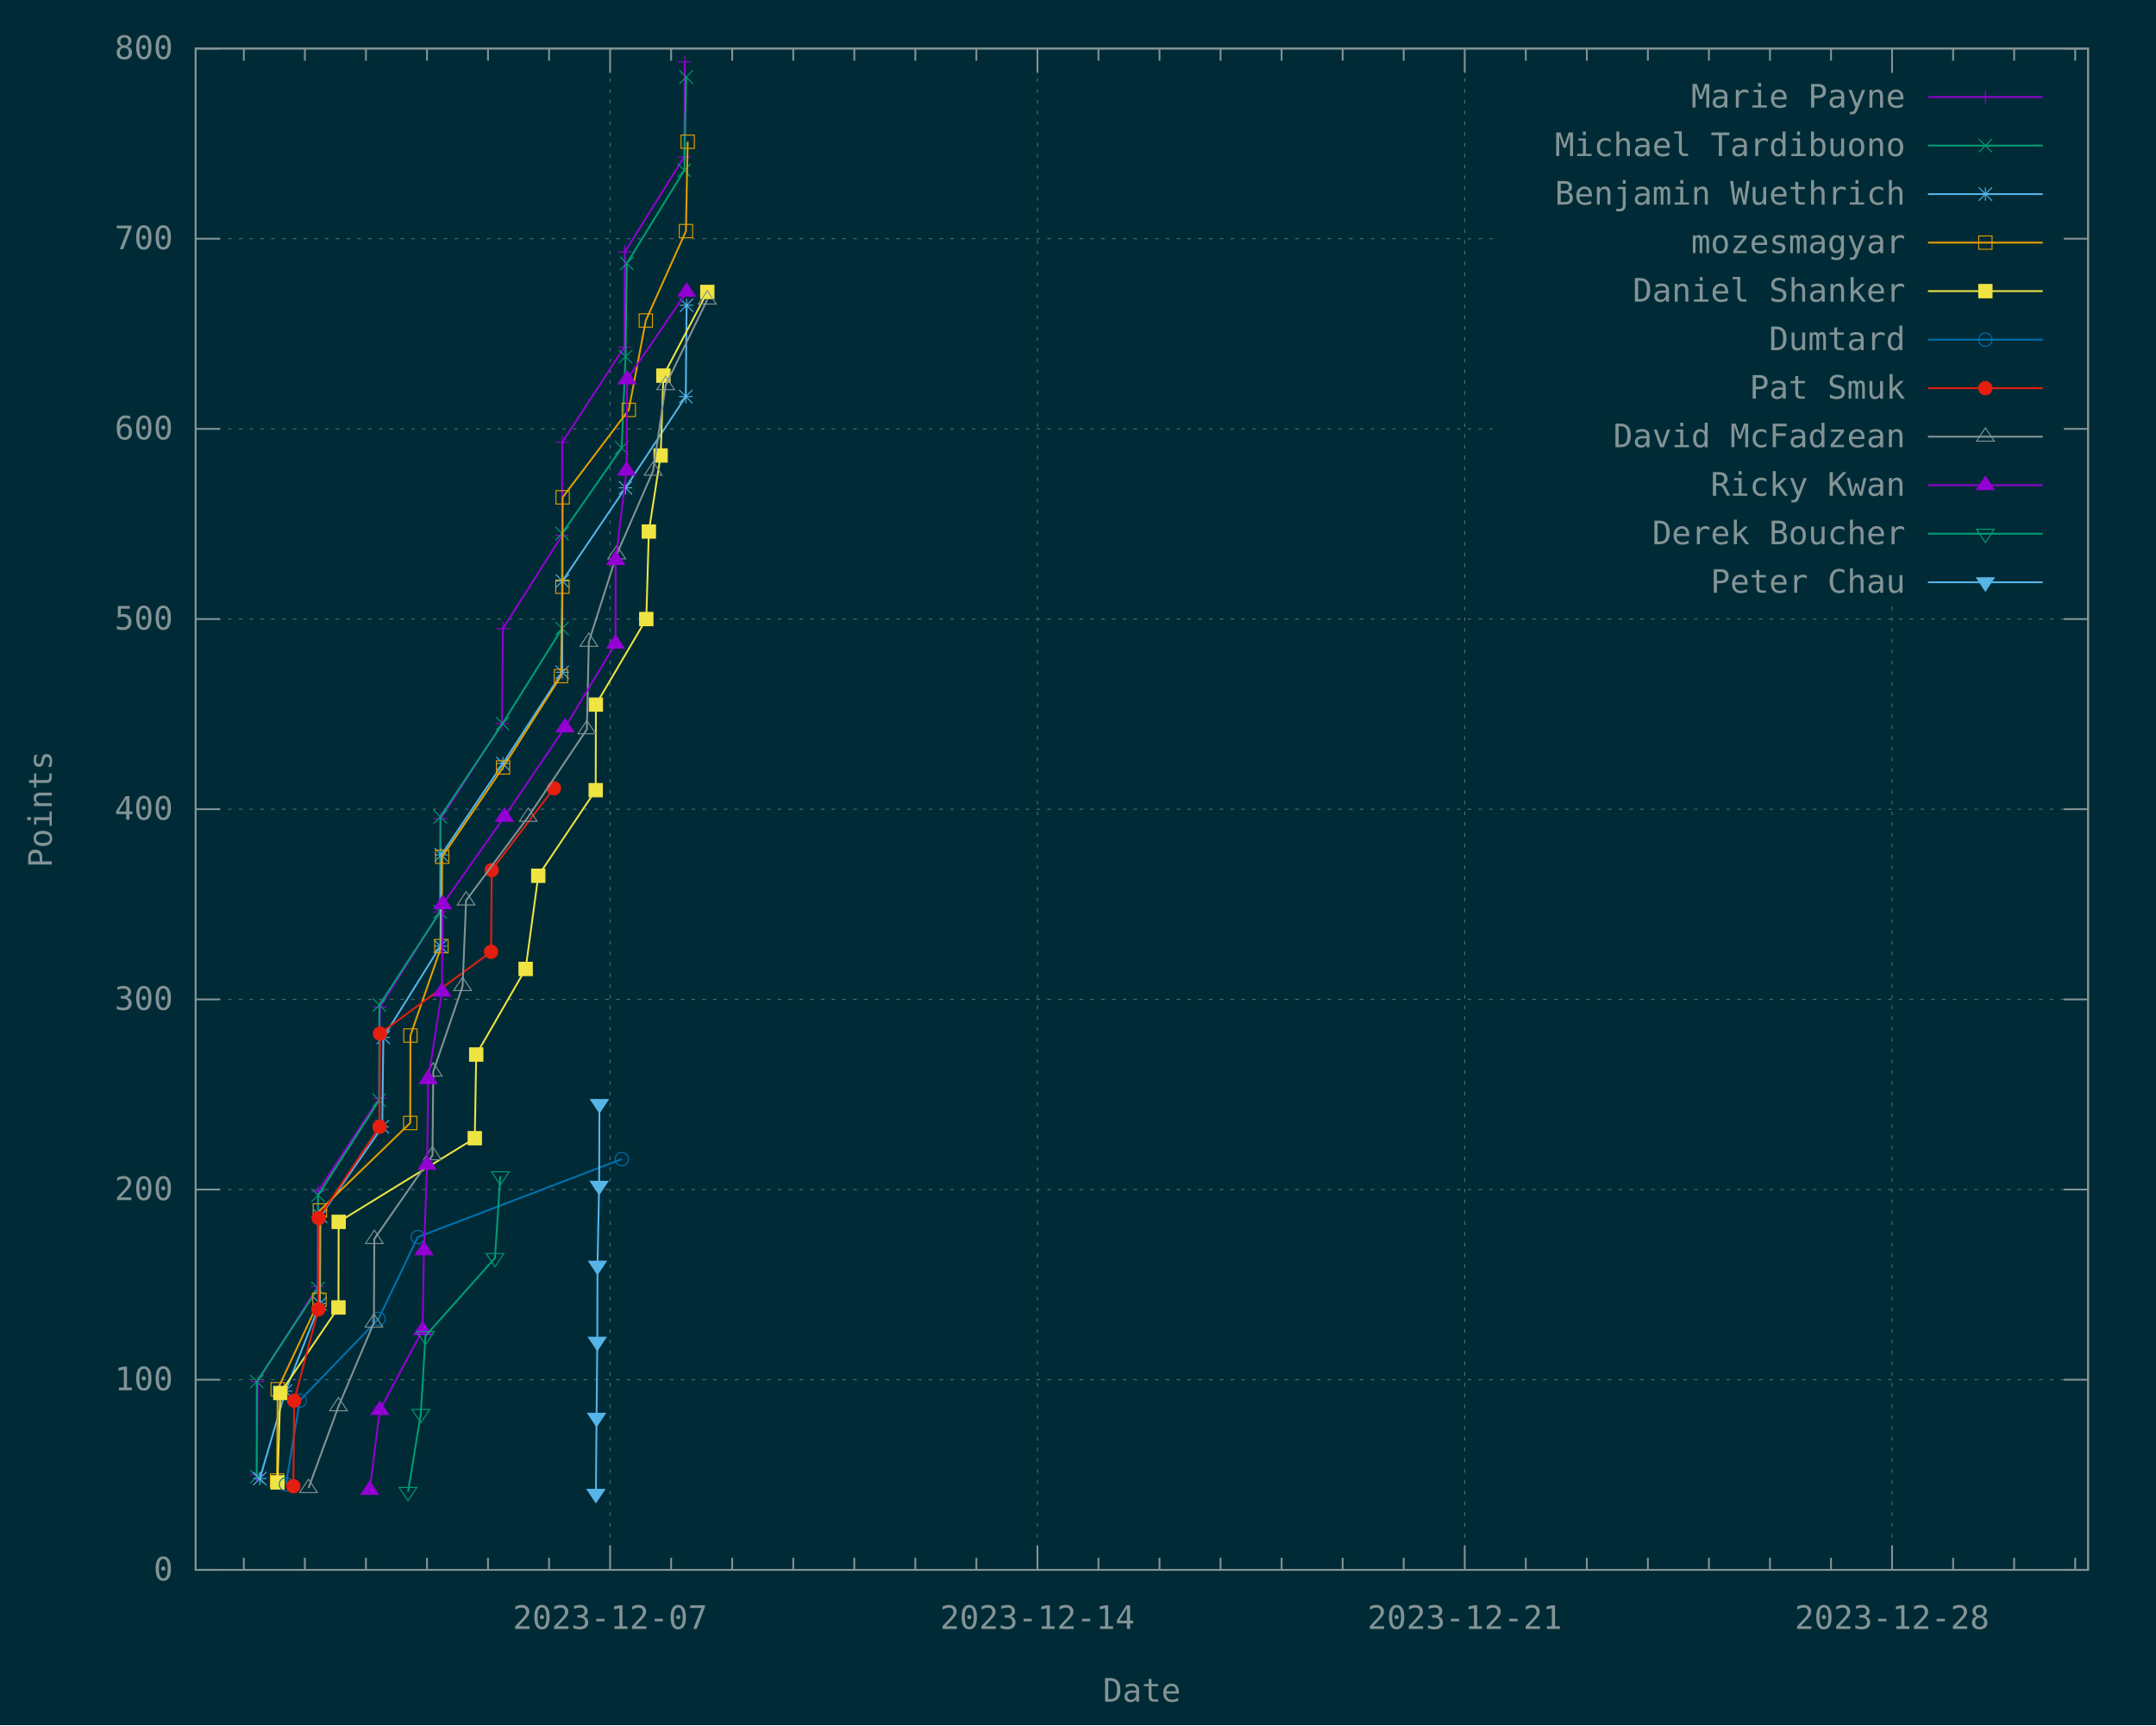
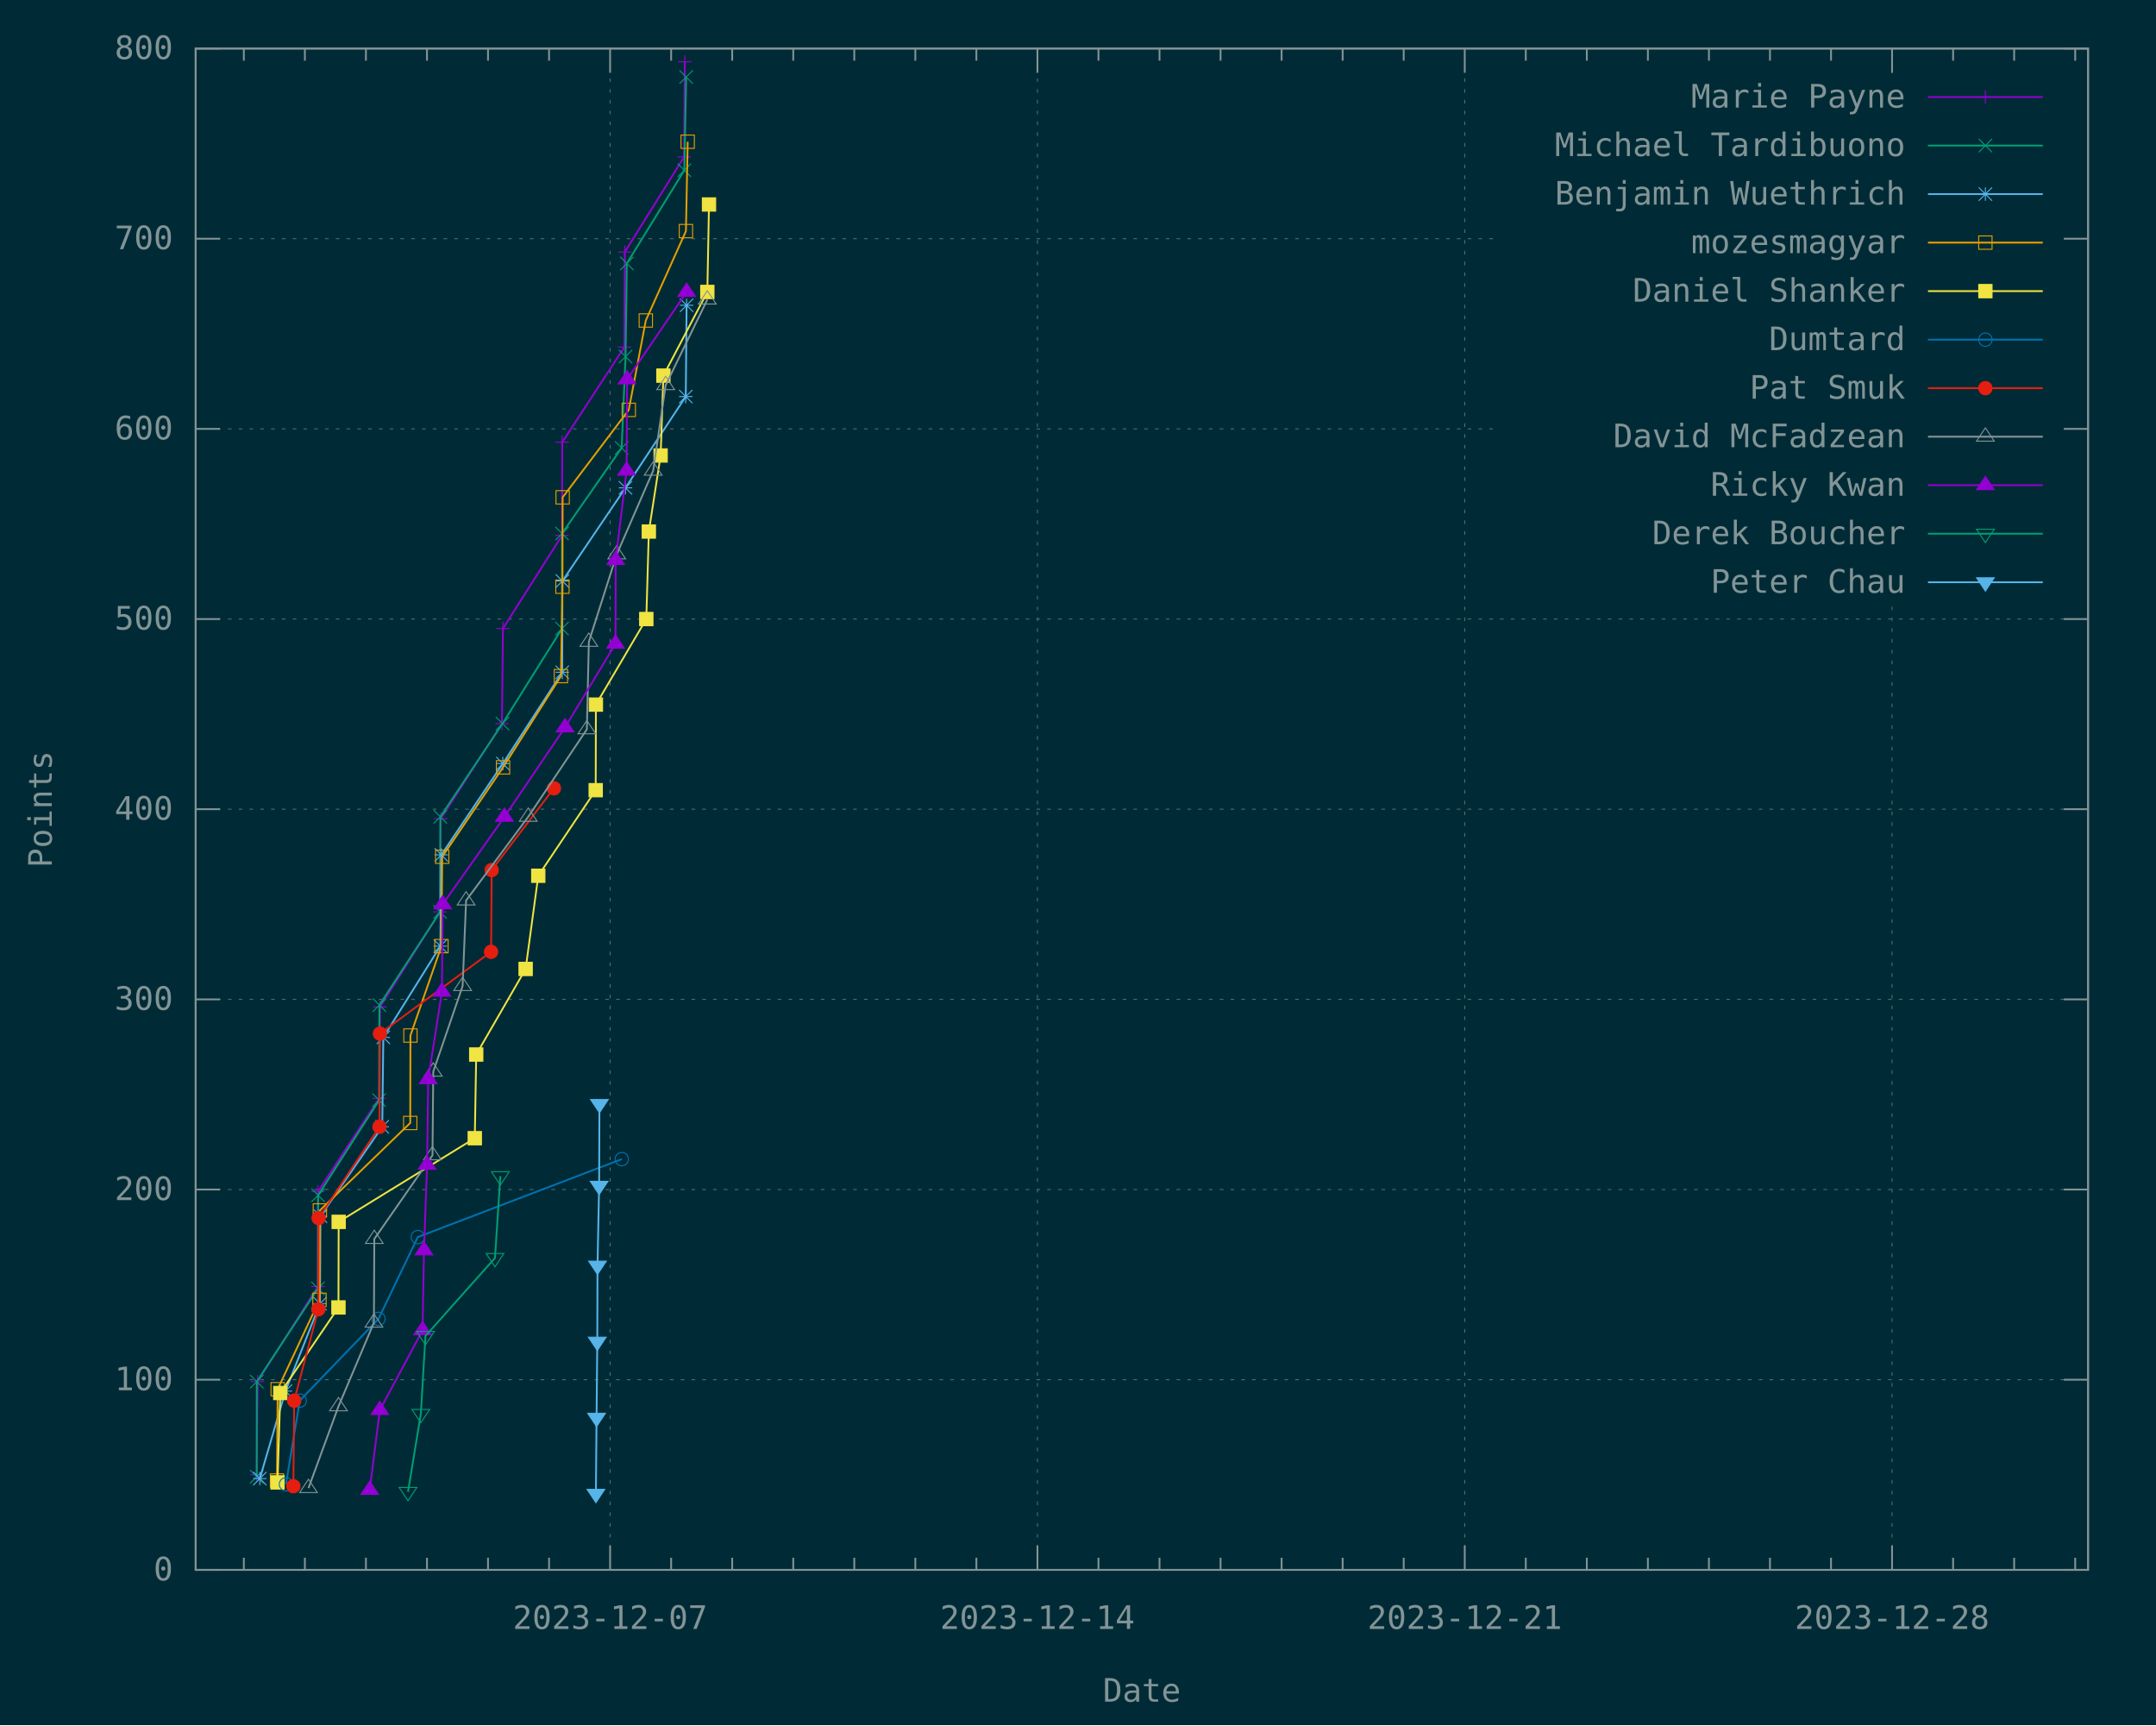
<svg xmlns="http://www.w3.org/2000/svg" xmlns:xlink="http://www.w3.org/1999/xlink" width="1200" height="960" viewBox="0 0 1200 960">
  <g id="gnuplot_canvas">
    <rect x="0" y="0" width="1200" height="960" fill="#002b36" />
    <defs>
      <circle id="gpDot" r="0.5" stroke-width="0.5" stroke="currentColor" />
      <path id="gpPt0" stroke-width="0.148" stroke="currentColor" d="M-1,0 h2 M0,-1 v2" />
      <path id="gpPt1" stroke-width="0.148" stroke="currentColor" d="M-1,-1 L1,1 M1,-1 L-1,1" />
      <path id="gpPt2" stroke-width="0.148" stroke="currentColor" d="M-1,0 L1,0 M0,-1 L0,1 M-1,-1 L1,1 M-1,1 L1,-1" />
      <rect id="gpPt3" stroke-width="0.148" stroke="currentColor" x="-1" y="-1" width="2" height="2" />
      <rect id="gpPt4" stroke-width="0.148" stroke="currentColor" fill="currentColor" x="-1" y="-1" width="2" height="2" />
      <circle id="gpPt5" stroke-width="0.148" stroke="currentColor" cx="0" cy="0" r="1" />
      <use xlink:href="#gpPt5" id="gpPt6" fill="currentColor" stroke="none" />
      <path id="gpPt7" stroke-width="0.148" stroke="currentColor" d="M0,-1.33 L-1.33,0.67 L1.33,0.67 z" />
      <use xlink:href="#gpPt7" id="gpPt8" fill="currentColor" stroke="none" />
      <use xlink:href="#gpPt7" id="gpPt9" stroke="currentColor" transform="rotate(180)" />
      <use xlink:href="#gpPt9" id="gpPt10" fill="currentColor" stroke="none" />
      <use xlink:href="#gpPt3" id="gpPt11" stroke="currentColor" transform="rotate(45)" />
      <use xlink:href="#gpPt11" id="gpPt12" fill="currentColor" stroke="none" />
      <path id="gpPt13" stroke-width="0.148" stroke="currentColor" d="M0,1.330 L1.265,0.411 L0.782,-1.067 L-0.782,-1.076 L-1.265,0.411 z" />
      <use xlink:href="#gpPt13" id="gpPt14" fill="currentColor" stroke="none" />
      <filter id="textbox" filterUnits="objectBoundingBox" x="0" y="0" height="1" width="1">
        <feFlood flood-color="#002B36" flood-opacity="1" result="bgnd" />
        <feComposite in="SourceGraphic" in2="bgnd" operator="atop" />
      </filter>
      <filter id="greybox" filterUnits="objectBoundingBox" x="0" y="0" height="1" width="1">
        <feFlood flood-color="lightgrey" flood-opacity="1" result="grey" />
        <feComposite in="SourceGraphic" in2="grey" operator="atop" />
      </filter>
    </defs>
    <g fill="none" color="#002B36" stroke="currentColor" stroke-width="1.00" stroke-linecap="butt" stroke-linejoin="miter">
</g>
    <g fill="none" color="black" stroke="currentColor" stroke-width="1.00" stroke-linecap="butt" stroke-linejoin="miter">
</g>
    <g fill="none" color="black" stroke="rgb(131, 148, 150)" stroke-width="0.50" stroke-linecap="butt" stroke-linejoin="miter">
</g>
    <g fill="none" color="gray" stroke="currentColor" stroke-width="0.50" stroke-linecap="butt" stroke-linejoin="miter">
      <path stroke="rgb( 88, 110, 117)" stroke-dasharray="2,4" class="gridline" d="M108.90,873.60 L1162.19,873.60  " />
    </g>
    <g fill="none" color="gray" stroke="rgb( 88, 110, 117)" stroke-width="1.00" stroke-linecap="butt" stroke-linejoin="miter">
</g>
    <g fill="none" color="black" stroke="currentColor" stroke-width="1.00" stroke-linecap="butt" stroke-linejoin="miter">
      <path stroke="rgb(131, 148, 150)" d="M108.90,873.60 L122.40,873.60 M1162.19,873.60 L1148.69,873.60  " />
      <g transform="translate(96.30,879.45)" stroke="none" fill="rgb(131,148,150)" font-family="Inconsolata" font-size="18.00" text-anchor="end">
        <text>
          <tspan font-family="Inconsolata"> 0</tspan>
        </text>
      </g>
    </g>
    <g fill="none" color="black" stroke="currentColor" stroke-width="1.00" stroke-linecap="butt" stroke-linejoin="miter">
</g>
    <g fill="none" color="black" stroke="rgb(131, 148, 150)" stroke-width="0.50" stroke-linecap="butt" stroke-linejoin="miter">
</g>
    <g fill="none" color="gray" stroke="currentColor" stroke-width="0.50" stroke-linecap="butt" stroke-linejoin="miter">
      <path stroke="rgb( 88, 110, 117)" stroke-dasharray="2,4" class="gridline" d="M108.90,767.78 L1162.19,767.78  " />
    </g>
    <g fill="none" color="gray" stroke="rgb( 88, 110, 117)" stroke-width="1.00" stroke-linecap="butt" stroke-linejoin="miter">
</g>
    <g fill="none" color="black" stroke="currentColor" stroke-width="1.00" stroke-linecap="butt" stroke-linejoin="miter">
      <path stroke="rgb(131, 148, 150)" d="M108.90,767.78 L122.40,767.78 M1162.19,767.78 L1148.69,767.78  " />
      <g transform="translate(96.30,773.63)" stroke="none" fill="rgb(131,148,150)" font-family="Inconsolata" font-size="18.00" text-anchor="end">
        <text>
          <tspan font-family="Inconsolata"> 100</tspan>
        </text>
      </g>
    </g>
    <g fill="none" color="black" stroke="currentColor" stroke-width="1.00" stroke-linecap="butt" stroke-linejoin="miter">
</g>
    <g fill="none" color="black" stroke="rgb(131, 148, 150)" stroke-width="0.50" stroke-linecap="butt" stroke-linejoin="miter">
</g>
    <g fill="none" color="gray" stroke="currentColor" stroke-width="0.50" stroke-linecap="butt" stroke-linejoin="miter">
      <path stroke="rgb( 88, 110, 117)" stroke-dasharray="2,4" class="gridline" d="M108.90,661.95 L1162.19,661.95  " />
    </g>
    <g fill="none" color="gray" stroke="rgb( 88, 110, 117)" stroke-width="1.00" stroke-linecap="butt" stroke-linejoin="miter">
</g>
    <g fill="none" color="black" stroke="currentColor" stroke-width="1.00" stroke-linecap="butt" stroke-linejoin="miter">
      <path stroke="rgb(131, 148, 150)" d="M108.90,661.95 L122.40,661.95 M1162.19,661.95 L1148.69,661.95  " />
      <g transform="translate(96.30,667.80)" stroke="none" fill="rgb(131,148,150)" font-family="Inconsolata" font-size="18.00" text-anchor="end">
        <text>
          <tspan font-family="Inconsolata"> 200</tspan>
        </text>
      </g>
    </g>
    <g fill="none" color="black" stroke="currentColor" stroke-width="1.00" stroke-linecap="butt" stroke-linejoin="miter">
</g>
    <g fill="none" color="black" stroke="rgb(131, 148, 150)" stroke-width="0.50" stroke-linecap="butt" stroke-linejoin="miter">
</g>
    <g fill="none" color="gray" stroke="currentColor" stroke-width="0.50" stroke-linecap="butt" stroke-linejoin="miter">
      <path stroke="rgb( 88, 110, 117)" stroke-dasharray="2,4" class="gridline" d="M108.90,556.13 L1162.19,556.13  " />
    </g>
    <g fill="none" color="gray" stroke="rgb( 88, 110, 117)" stroke-width="1.00" stroke-linecap="butt" stroke-linejoin="miter">
</g>
    <g fill="none" color="black" stroke="currentColor" stroke-width="1.00" stroke-linecap="butt" stroke-linejoin="miter">
      <path stroke="rgb(131, 148, 150)" d="M108.90,556.13 L122.40,556.13 M1162.19,556.13 L1148.69,556.13  " />
      <g transform="translate(96.30,561.98)" stroke="none" fill="rgb(131,148,150)" font-family="Inconsolata" font-size="18.00" text-anchor="end">
        <text>
          <tspan font-family="Inconsolata"> 300</tspan>
        </text>
      </g>
    </g>
    <g fill="none" color="black" stroke="currentColor" stroke-width="1.00" stroke-linecap="butt" stroke-linejoin="miter">
</g>
    <g fill="none" color="black" stroke="rgb(131, 148, 150)" stroke-width="0.50" stroke-linecap="butt" stroke-linejoin="miter">
</g>
    <g fill="none" color="gray" stroke="currentColor" stroke-width="0.50" stroke-linecap="butt" stroke-linejoin="miter">
      <path stroke="rgb( 88, 110, 117)" stroke-dasharray="2,4" class="gridline" d="M108.90,450.30 L1162.19,450.30  " />
    </g>
    <g fill="none" color="gray" stroke="rgb( 88, 110, 117)" stroke-width="1.00" stroke-linecap="butt" stroke-linejoin="miter">
</g>
    <g fill="none" color="black" stroke="currentColor" stroke-width="1.00" stroke-linecap="butt" stroke-linejoin="miter">
      <path stroke="rgb(131, 148, 150)" d="M108.90,450.30 L122.40,450.30 M1162.19,450.30 L1148.69,450.30  " />
      <g transform="translate(96.30,456.15)" stroke="none" fill="rgb(131,148,150)" font-family="Inconsolata" font-size="18.00" text-anchor="end">
        <text>
          <tspan font-family="Inconsolata"> 400</tspan>
        </text>
      </g>
    </g>
    <g fill="none" color="black" stroke="currentColor" stroke-width="1.00" stroke-linecap="butt" stroke-linejoin="miter">
</g>
    <g fill="none" color="black" stroke="rgb(131, 148, 150)" stroke-width="0.50" stroke-linecap="butt" stroke-linejoin="miter">
</g>
    <g fill="none" color="gray" stroke="currentColor" stroke-width="0.50" stroke-linecap="butt" stroke-linejoin="miter">
      <path stroke="rgb( 88, 110, 117)" stroke-dasharray="2,4" class="gridline" d="M108.90,344.48 L1162.19,344.48  " />
    </g>
    <g fill="none" color="gray" stroke="rgb( 88, 110, 117)" stroke-width="1.00" stroke-linecap="butt" stroke-linejoin="miter">
</g>
    <g fill="none" color="black" stroke="currentColor" stroke-width="1.00" stroke-linecap="butt" stroke-linejoin="miter">
      <path stroke="rgb(131, 148, 150)" d="M108.90,344.48 L122.40,344.48 M1162.19,344.48 L1148.69,344.48  " />
      <g transform="translate(96.30,350.33)" stroke="none" fill="rgb(131,148,150)" font-family="Inconsolata" font-size="18.00" text-anchor="end">
        <text>
          <tspan font-family="Inconsolata"> 500</tspan>
        </text>
      </g>
    </g>
    <g fill="none" color="black" stroke="currentColor" stroke-width="1.00" stroke-linecap="butt" stroke-linejoin="miter">
</g>
    <g fill="none" color="black" stroke="rgb(131, 148, 150)" stroke-width="0.50" stroke-linecap="butt" stroke-linejoin="miter">
</g>
    <g fill="none" color="gray" stroke="currentColor" stroke-width="0.50" stroke-linecap="butt" stroke-linejoin="miter">
      <path stroke="rgb( 88, 110, 117)" stroke-dasharray="2,4" class="gridline" d="M108.90,238.66 L833.69,238.66 M1149.59,238.66 L1162.19,238.66  " />
    </g>
    <g fill="none" color="gray" stroke="rgb( 88, 110, 117)" stroke-width="1.00" stroke-linecap="butt" stroke-linejoin="miter">
</g>
    <g fill="none" color="black" stroke="currentColor" stroke-width="1.00" stroke-linecap="butt" stroke-linejoin="miter">
      <path stroke="rgb(131, 148, 150)" d="M108.90,238.66 L122.40,238.66 M1162.19,238.66 L1148.69,238.66  " />
      <g transform="translate(96.30,244.51)" stroke="none" fill="rgb(131,148,150)" font-family="Inconsolata" font-size="18.00" text-anchor="end">
        <text>
          <tspan font-family="Inconsolata"> 600</tspan>
        </text>
      </g>
    </g>
    <g fill="none" color="black" stroke="currentColor" stroke-width="1.00" stroke-linecap="butt" stroke-linejoin="miter">
</g>
    <g fill="none" color="black" stroke="rgb(131, 148, 150)" stroke-width="0.50" stroke-linecap="butt" stroke-linejoin="miter">
</g>
    <g fill="none" color="gray" stroke="currentColor" stroke-width="0.50" stroke-linecap="butt" stroke-linejoin="miter">
      <path stroke="rgb( 88, 110, 117)" stroke-dasharray="2,4" class="gridline" d="M108.90,132.83 L833.69,132.83 M1149.59,132.83 L1162.19,132.83  " />
    </g>
    <g fill="none" color="gray" stroke="rgb( 88, 110, 117)" stroke-width="1.00" stroke-linecap="butt" stroke-linejoin="miter">
</g>
    <g fill="none" color="black" stroke="currentColor" stroke-width="1.00" stroke-linecap="butt" stroke-linejoin="miter">
      <path stroke="rgb(131, 148, 150)" d="M108.90,132.83 L122.40,132.83 M1162.19,132.83 L1148.69,132.83  " />
      <g transform="translate(96.30,138.68)" stroke="none" fill="rgb(131,148,150)" font-family="Inconsolata" font-size="18.00" text-anchor="end">
        <text>
          <tspan font-family="Inconsolata"> 700</tspan>
        </text>
      </g>
    </g>
    <g fill="none" color="black" stroke="currentColor" stroke-width="1.00" stroke-linecap="butt" stroke-linejoin="miter">
</g>
    <g fill="none" color="black" stroke="rgb(131, 148, 150)" stroke-width="0.50" stroke-linecap="butt" stroke-linejoin="miter">
</g>
    <g fill="none" color="gray" stroke="currentColor" stroke-width="0.50" stroke-linecap="butt" stroke-linejoin="miter">
      <path stroke="rgb( 88, 110, 117)" stroke-dasharray="2,4" class="gridline" d="M108.90,27.01 L1162.19,27.01  " />
    </g>
    <g fill="none" color="gray" stroke="rgb( 88, 110, 117)" stroke-width="1.00" stroke-linecap="butt" stroke-linejoin="miter">
</g>
    <g fill="none" color="black" stroke="currentColor" stroke-width="1.00" stroke-linecap="butt" stroke-linejoin="miter">
      <path stroke="rgb(131, 148, 150)" d="M108.90,27.01 L122.40,27.01 M1162.19,27.01 L1148.69,27.01  " />
      <g transform="translate(96.30,32.86)" stroke="none" fill="rgb(131,148,150)" font-family="Inconsolata" font-size="18.00" text-anchor="end">
        <text>
          <tspan font-family="Inconsolata"> 800</tspan>
        </text>
      </g>
    </g>
    <g fill="none" color="black" stroke="currentColor" stroke-width="1.00" stroke-linecap="butt" stroke-linejoin="miter">
      <path stroke="rgb(131, 148, 150)" d="M135.71,873.60 L135.71,866.85 M135.71,27.01 L135.71,33.76 M169.69,873.60 L169.69,866.85 M169.69,27.01 L169.69,33.76   M203.67,873.60 L203.67,866.85 M203.67,27.01 L203.67,33.76 M237.65,873.60 L237.65,866.85 M237.65,27.01 L237.65,33.76   M271.62,873.60 L271.62,866.85 M271.62,27.01 L271.62,33.76 M305.60,873.60 L305.60,866.85 M305.60,27.01 L305.60,33.76    " />
    </g>
    <g fill="none" color="black" stroke="rgb(131, 148, 150)" stroke-width="0.50" stroke-linecap="butt" stroke-linejoin="miter">
</g>
    <g fill="none" color="gray" stroke="currentColor" stroke-width="0.50" stroke-linecap="butt" stroke-linejoin="miter">
      <path stroke="rgb( 88, 110, 117)" stroke-dasharray="2,4" class="gridline" d="M339.58,873.60 L339.58,27.01  " />
    </g>
    <g fill="none" color="gray" stroke="rgb( 88, 110, 117)" stroke-width="1.00" stroke-linecap="butt" stroke-linejoin="miter">
</g>
    <g fill="none" color="black" stroke="currentColor" stroke-width="1.00" stroke-linecap="butt" stroke-linejoin="miter">
      <path stroke="rgb(131, 148, 150)" d="M339.58,873.60 L339.58,860.10 M339.58,27.01 L339.58,40.51  " />
      <g transform="translate(339.58,906.45)" stroke="none" fill="rgb(131,148,150)" font-family="Inconsolata" font-size="18.00" text-anchor="middle">
        <text>
          <tspan font-family="Inconsolata">2023-12-07</tspan>
        </text>
      </g>
    </g>
    <g fill="none" color="black" stroke="currentColor" stroke-width="1.00" stroke-linecap="butt" stroke-linejoin="miter">
      <path stroke="rgb(131, 148, 150)" d="M373.55,873.60 L373.55,866.85 M373.55,27.01 L373.55,33.76 M407.53,873.60 L407.53,866.85 M407.53,27.01 L407.53,33.76   M441.51,873.60 L441.51,866.85 M441.51,27.01 L441.51,33.76 M475.48,873.60 L475.48,866.85 M475.48,27.01 L475.48,33.76   M509.46,873.60 L509.46,866.85 M509.46,27.01 L509.46,33.76 M543.44,873.60 L543.44,866.85 M543.44,27.01 L543.44,33.76    " />
    </g>
    <g fill="none" color="black" stroke="rgb(131, 148, 150)" stroke-width="0.50" stroke-linecap="butt" stroke-linejoin="miter">
</g>
    <g fill="none" color="gray" stroke="currentColor" stroke-width="0.50" stroke-linecap="butt" stroke-linejoin="miter">
      <path stroke="rgb( 88, 110, 117)" stroke-dasharray="2,4" class="gridline" d="M577.42,873.60 L577.42,27.01  " />
    </g>
    <g fill="none" color="gray" stroke="rgb( 88, 110, 117)" stroke-width="1.00" stroke-linecap="butt" stroke-linejoin="miter">
</g>
    <g fill="none" color="black" stroke="currentColor" stroke-width="1.00" stroke-linecap="butt" stroke-linejoin="miter">
      <path stroke="rgb(131, 148, 150)" d="M577.42,873.60 L577.42,860.10 M577.42,27.01 L577.42,40.51  " />
      <g transform="translate(577.42,906.45)" stroke="none" fill="rgb(131,148,150)" font-family="Inconsolata" font-size="18.00" text-anchor="middle">
        <text>
          <tspan font-family="Inconsolata">2023-12-14</tspan>
        </text>
      </g>
    </g>
    <g fill="none" color="black" stroke="currentColor" stroke-width="1.00" stroke-linecap="butt" stroke-linejoin="miter">
      <path stroke="rgb(131, 148, 150)" d="M611.39,873.60 L611.39,866.85 M611.39,27.01 L611.39,33.76 M645.37,873.60 L645.37,866.85 M645.37,27.01 L645.37,33.76   M679.35,873.60 L679.35,866.85 M679.35,27.01 L679.35,33.76 M713.32,873.60 L713.32,866.85 M713.32,27.01 L713.32,33.76   M747.30,873.60 L747.30,866.85 M747.30,27.01 L747.30,33.76 M781.28,873.60 L781.28,866.85 M781.28,27.01 L781.28,33.76    " />
    </g>
    <g fill="none" color="black" stroke="rgb(131, 148, 150)" stroke-width="0.50" stroke-linecap="butt" stroke-linejoin="miter">
</g>
    <g fill="none" color="gray" stroke="currentColor" stroke-width="0.50" stroke-linecap="butt" stroke-linejoin="miter">
      <path stroke="rgb( 88, 110, 117)" stroke-dasharray="2,4" class="gridline" d="M815.26,873.60 L815.26,27.01  " />
    </g>
    <g fill="none" color="gray" stroke="rgb( 88, 110, 117)" stroke-width="1.00" stroke-linecap="butt" stroke-linejoin="miter">
</g>
    <g fill="none" color="black" stroke="currentColor" stroke-width="1.00" stroke-linecap="butt" stroke-linejoin="miter">
      <path stroke="rgb(131, 148, 150)" d="M815.26,873.60 L815.26,860.10 M815.26,27.01 L815.26,40.51  " />
      <g transform="translate(815.26,906.45)" stroke="none" fill="rgb(131,148,150)" font-family="Inconsolata" font-size="18.00" text-anchor="middle">
        <text>
          <tspan font-family="Inconsolata">2023-12-21</tspan>
        </text>
      </g>
    </g>
    <g fill="none" color="black" stroke="currentColor" stroke-width="1.00" stroke-linecap="butt" stroke-linejoin="miter">
      <path stroke="rgb(131, 148, 150)" d="M849.23,873.60 L849.23,866.85 M849.23,27.01 L849.23,33.76 M883.21,873.60 L883.21,866.85 M883.21,27.01 L883.21,33.76   M917.19,873.60 L917.19,866.85 M917.19,27.01 L917.19,33.76 M951.16,873.60 L951.16,866.85 M951.16,27.01 L951.16,33.76   M985.14,873.60 L985.14,866.85 M985.14,27.01 L985.14,33.76 M1019.12,873.60 L1019.12,866.85 M1019.12,27.01 L1019.12,33.76    " />
    </g>
    <g fill="none" color="black" stroke="rgb(131, 148, 150)" stroke-width="0.50" stroke-linecap="butt" stroke-linejoin="miter">
</g>
    <g fill="none" color="gray" stroke="currentColor" stroke-width="0.50" stroke-linecap="butt" stroke-linejoin="miter">
      <path stroke="rgb( 88, 110, 117)" stroke-dasharray="2,4" class="gridline" d="M1053.10,873.60 L1053.10,337.51 M1053.10,40.51 L1053.10,27.01  " />
    </g>
    <g fill="none" color="gray" stroke="rgb( 88, 110, 117)" stroke-width="1.00" stroke-linecap="butt" stroke-linejoin="miter">
</g>
    <g fill="none" color="black" stroke="currentColor" stroke-width="1.00" stroke-linecap="butt" stroke-linejoin="miter">
      <path stroke="rgb(131, 148, 150)" d="M1053.10,873.60 L1053.10,860.10 M1053.10,27.01 L1053.10,40.51  " />
      <g transform="translate(1053.10,906.45)" stroke="none" fill="rgb(131,148,150)" font-family="Inconsolata" font-size="18.00" text-anchor="middle">
        <text>
          <tspan font-family="Inconsolata">2023-12-28</tspan>
        </text>
      </g>
    </g>
    <g fill="none" color="black" stroke="currentColor" stroke-width="1.00" stroke-linecap="butt" stroke-linejoin="miter">
      <path stroke="rgb(131, 148, 150)" d="M1087.07,873.60 L1087.07,866.85 M1087.07,27.01 L1087.07,33.76 M1121.05,873.60 L1121.05,866.85 M1121.05,27.01 L1121.05,33.76   M1155.03,873.60 L1155.03,866.85 M1155.03,27.01 L1155.03,33.76  " />
    </g>
    <g fill="none" color="black" stroke="currentColor" stroke-width="1.00" stroke-linecap="butt" stroke-linejoin="miter">
      <path stroke="rgb(131, 148, 150)" d="M108.90,27.01 L108.90,873.60 L1162.19,873.60 L1162.19,27.01 L108.90,27.01 Z  " />
    </g>
    <g fill="none" color="black" stroke="currentColor" stroke-width="1.00" stroke-linecap="butt" stroke-linejoin="miter">
      <g transform="translate(28.80,450.31) rotate(270)" stroke="none" fill="rgb(131,148,150)" font-family="Inconsolata" font-size="18.00" text-anchor="middle">
        <text>
          <tspan font-family="Inconsolata">Points</tspan>
        </text>
      </g>
    </g>
    <g fill="none" color="black" stroke="currentColor" stroke-width="1.00" stroke-linecap="butt" stroke-linejoin="miter">
      <g transform="translate(635.54,946.95)" stroke="none" fill="rgb(131,148,150)" font-family="Inconsolata" font-size="18.00" text-anchor="middle">
        <text>
          <tspan font-family="Inconsolata">Date</tspan>
        </text>
      </g>
    </g>
    <g fill="none" color="black" stroke="currentColor" stroke-width="1.00" stroke-linecap="butt" stroke-linejoin="miter">
</g>
    <g id="gnuplot_plot_1">
      <g fill="none" color="black" stroke="currentColor" stroke-width="1.00" stroke-linecap="butt" stroke-linejoin="miter">
        <g transform="translate(1060.49,59.86)" stroke="none" fill="rgb(131,148,150)" font-family="Inconsolata" font-size="18.00" text-anchor="end">
          <text>
            <tspan font-family="Inconsolata">Marie Payne</tspan>
          </text>
        </g>
      </g>
      <g fill="none" color="black" stroke="currentColor" stroke-width="1.00" stroke-linecap="butt" stroke-linejoin="miter">
        <path stroke="rgb(148,   0, 211)" d="M1073.09,54.01 L1136.99,54.01 M142.88,820.69 L143.37,768.83 L176.91,715.92 L177.01,663.01 L211.05,611.16 L211.51,560.36   L244.84,507.45 L245.34,455.60 L279.38,402.68 L279.93,349.77 L312.84,297.92 L312.94,246.07 L347.54,193.15 L347.76,140.24   L380.76,87.33 L381.14,34.42  " />
        <use xlink:href="#gpPt0" transform="translate(142.88,820.69) scale(3.71)" color="rgb(148,   0, 211)" />
        <use xlink:href="#gpPt0" transform="translate(143.37,768.83) scale(3.71)" color="rgb(148,   0, 211)" />
        <use xlink:href="#gpPt0" transform="translate(176.91,715.92) scale(3.71)" color="rgb(148,   0, 211)" />
        <use xlink:href="#gpPt0" transform="translate(177.01,663.01) scale(3.71)" color="rgb(148,   0, 211)" />
        <use xlink:href="#gpPt0" transform="translate(211.05,611.16) scale(3.71)" color="rgb(148,   0, 211)" />
        <use xlink:href="#gpPt0" transform="translate(211.51,560.36) scale(3.71)" color="rgb(148,   0, 211)" />
        <use xlink:href="#gpPt0" transform="translate(244.84,507.45) scale(3.71)" color="rgb(148,   0, 211)" />
        <use xlink:href="#gpPt0" transform="translate(245.34,455.60) scale(3.71)" color="rgb(148,   0, 211)" />
        <use xlink:href="#gpPt0" transform="translate(279.38,402.68) scale(3.71)" color="rgb(148,   0, 211)" />
        <use xlink:href="#gpPt0" transform="translate(279.93,349.77) scale(3.71)" color="rgb(148,   0, 211)" />
        <use xlink:href="#gpPt0" transform="translate(312.84,297.92) scale(3.71)" color="rgb(148,   0, 211)" />
        <use xlink:href="#gpPt0" transform="translate(312.94,246.07) scale(3.71)" color="rgb(148,   0, 211)" />
        <use xlink:href="#gpPt0" transform="translate(347.54,193.15) scale(3.71)" color="rgb(148,   0, 211)" />
        <use xlink:href="#gpPt0" transform="translate(347.76,140.24) scale(3.71)" color="rgb(148,   0, 211)" />
        <use xlink:href="#gpPt0" transform="translate(380.76,87.33) scale(3.71)" color="rgb(148,   0, 211)" />
        <use xlink:href="#gpPt0" transform="translate(381.14,34.42) scale(3.71)" color="rgb(148,   0, 211)" />
        <use xlink:href="#gpPt0" transform="translate(1105.04,54.01) scale(3.71)" color="rgb(148,   0, 211)" />
      </g>
    </g>
    <g id="gnuplot_plot_2">
      <g fill="none" color="black" stroke="currentColor" stroke-width="1.00" stroke-linecap="butt" stroke-linejoin="miter">
        <g transform="translate(1060.49,86.86)" stroke="none" fill="rgb(131,148,150)" font-family="Inconsolata" font-size="18.00" text-anchor="end">
          <text>
            <tspan font-family="Inconsolata">Michael Tardibuono</tspan>
          </text>
        </g>
      </g>
      <g fill="none" color="black" stroke="currentColor" stroke-width="1.00" stroke-linecap="butt" stroke-linejoin="miter">
        <path stroke="rgb(  0, 158, 115)" d="M1073.09,81.01 L1136.99,81.01 M142.88,821.75 L142.93,768.83 L176.99,716.98 L177.05,665.13 L211.04,612.22 L211.17,559.30   L244.94,507.45 L245.10,454.54 L279.68,402.68 L312.81,349.77 L312.83,296.86 L346.00,249.24 L348.17,198.44 L348.89,146.59   L380.90,94.74 L381.91,42.88  " />
        <use xlink:href="#gpPt1" transform="translate(142.88,821.75) scale(3.71)" color="rgb(  0, 158, 115)" />
        <use xlink:href="#gpPt1" transform="translate(142.93,768.83) scale(3.71)" color="rgb(  0, 158, 115)" />
        <use xlink:href="#gpPt1" transform="translate(176.99,716.98) scale(3.71)" color="rgb(  0, 158, 115)" />
        <use xlink:href="#gpPt1" transform="translate(177.05,665.13) scale(3.71)" color="rgb(  0, 158, 115)" />
        <use xlink:href="#gpPt1" transform="translate(211.04,612.22) scale(3.71)" color="rgb(  0, 158, 115)" />
        <use xlink:href="#gpPt1" transform="translate(211.17,559.30) scale(3.71)" color="rgb(  0, 158, 115)" />
        <use xlink:href="#gpPt1" transform="translate(244.94,507.45) scale(3.71)" color="rgb(  0, 158, 115)" />
        <use xlink:href="#gpPt1" transform="translate(245.10,454.54) scale(3.71)" color="rgb(  0, 158, 115)" />
        <use xlink:href="#gpPt1" transform="translate(279.68,402.68) scale(3.71)" color="rgb(  0, 158, 115)" />
        <use xlink:href="#gpPt1" transform="translate(312.81,349.77) scale(3.71)" color="rgb(  0, 158, 115)" />
        <use xlink:href="#gpPt1" transform="translate(312.83,296.86) scale(3.71)" color="rgb(  0, 158, 115)" />
        <use xlink:href="#gpPt1" transform="translate(346.00,249.24) scale(3.71)" color="rgb(  0, 158, 115)" />
        <use xlink:href="#gpPt1" transform="translate(348.17,198.44) scale(3.71)" color="rgb(  0, 158, 115)" />
        <use xlink:href="#gpPt1" transform="translate(348.89,146.59) scale(3.71)" color="rgb(  0, 158, 115)" />
        <use xlink:href="#gpPt1" transform="translate(380.90,94.74) scale(3.71)" color="rgb(  0, 158, 115)" />
        <use xlink:href="#gpPt1" transform="translate(381.91,42.88) scale(3.71)" color="rgb(  0, 158, 115)" />
        <use xlink:href="#gpPt1" transform="translate(1105.04,81.01) scale(3.71)" color="rgb(  0, 158, 115)" />
      </g>
    </g>
    <g id="gnuplot_plot_3">
      <g fill="none" color="black" stroke="currentColor" stroke-width="1.00" stroke-linecap="butt" stroke-linejoin="miter">
        <g transform="translate(1060.49,113.86)" stroke="none" fill="rgb(131,148,150)" font-family="Inconsolata" font-size="18.00" text-anchor="end">
          <text>
            <tspan font-family="Inconsolata">Benjamin Wuethrich</tspan>
          </text>
        </g>
      </g>
      <g fill="none" color="black" stroke="currentColor" stroke-width="1.00" stroke-linecap="butt" stroke-linejoin="miter">
        <path stroke="rgb( 86, 180, 233)" d="M1073.09,108.01 L1136.99,108.01 M144.62,822.80 L158.87,774.13 L178.09,725.45 L178.35,676.77 L212.76,627.03 L213.35,577.29   L245.09,526.50 L245.63,475.70 L279.89,424.91 L312.94,374.11 L313.01,323.32 L348.13,271.46 L381.70,220.67 L382.15,169.87    " />
        <use xlink:href="#gpPt2" transform="translate(144.62,822.80) scale(3.71)" color="rgb( 86, 180, 233)" />
        <use xlink:href="#gpPt2" transform="translate(158.87,774.13) scale(3.71)" color="rgb( 86, 180, 233)" />
        <use xlink:href="#gpPt2" transform="translate(178.09,725.45) scale(3.71)" color="rgb( 86, 180, 233)" />
        <use xlink:href="#gpPt2" transform="translate(178.35,676.77) scale(3.71)" color="rgb( 86, 180, 233)" />
        <use xlink:href="#gpPt2" transform="translate(212.76,627.03) scale(3.71)" color="rgb( 86, 180, 233)" />
        <use xlink:href="#gpPt2" transform="translate(213.35,577.29) scale(3.71)" color="rgb( 86, 180, 233)" />
        <use xlink:href="#gpPt2" transform="translate(245.09,526.50) scale(3.71)" color="rgb( 86, 180, 233)" />
        <use xlink:href="#gpPt2" transform="translate(245.63,475.70) scale(3.71)" color="rgb( 86, 180, 233)" />
        <use xlink:href="#gpPt2" transform="translate(279.89,424.91) scale(3.71)" color="rgb( 86, 180, 233)" />
        <use xlink:href="#gpPt2" transform="translate(312.94,374.11) scale(3.71)" color="rgb( 86, 180, 233)" />
        <use xlink:href="#gpPt2" transform="translate(313.01,323.32) scale(3.71)" color="rgb( 86, 180, 233)" />
        <use xlink:href="#gpPt2" transform="translate(348.13,271.46) scale(3.71)" color="rgb( 86, 180, 233)" />
        <use xlink:href="#gpPt2" transform="translate(381.70,220.67) scale(3.71)" color="rgb( 86, 180, 233)" />
        <use xlink:href="#gpPt2" transform="translate(382.15,169.87) scale(3.71)" color="rgb( 86, 180, 233)" />
        <use xlink:href="#gpPt2" transform="translate(1105.04,108.01) scale(3.71)" color="rgb( 86, 180, 233)" />
      </g>
    </g>
    <g id="gnuplot_plot_4">
      <g fill="none" color="black" stroke="currentColor" stroke-width="1.00" stroke-linecap="butt" stroke-linejoin="miter">
        <g transform="translate(1060.49,140.86)" stroke="none" fill="rgb(131,148,150)" font-family="Inconsolata" font-size="18.00" text-anchor="end">
          <text>
            <tspan font-family="Inconsolata">mozesmagyar</tspan>
          </text>
        </g>
      </g>
      <g fill="none" color="black" stroke="currentColor" stroke-width="1.00" stroke-linecap="butt" stroke-linejoin="miter">
        <path stroke="rgb(230, 159,   0)" d="M1073.09,135.01 L1136.99,135.01 M154.18,823.86 L154.55,773.07 L177.82,723.33 L178.02,673.59 L228.33,624.91 L228.44,576.24   L245.69,526.50 L246.13,476.76 L279.98,427.02 L312.21,376.23 L313.05,326.49 L313.16,276.75 L349.97,228.08 L359.45,178.34   L381.78,128.60 L382.76,78.86  " />
        <use xlink:href="#gpPt3" transform="translate(154.18,823.86) scale(3.71)" color="rgb(230, 159,   0)" />
        <use xlink:href="#gpPt3" transform="translate(154.55,773.07) scale(3.71)" color="rgb(230, 159,   0)" />
        <use xlink:href="#gpPt3" transform="translate(177.82,723.33) scale(3.71)" color="rgb(230, 159,   0)" />
        <use xlink:href="#gpPt3" transform="translate(178.02,673.59) scale(3.71)" color="rgb(230, 159,   0)" />
        <use xlink:href="#gpPt3" transform="translate(228.33,624.91) scale(3.71)" color="rgb(230, 159,   0)" />
        <use xlink:href="#gpPt3" transform="translate(228.44,576.24) scale(3.71)" color="rgb(230, 159,   0)" />
        <use xlink:href="#gpPt3" transform="translate(245.69,526.50) scale(3.71)" color="rgb(230, 159,   0)" />
        <use xlink:href="#gpPt3" transform="translate(246.13,476.76) scale(3.71)" color="rgb(230, 159,   0)" />
        <use xlink:href="#gpPt3" transform="translate(279.98,427.02) scale(3.71)" color="rgb(230, 159,   0)" />
        <use xlink:href="#gpPt3" transform="translate(312.21,376.23) scale(3.71)" color="rgb(230, 159,   0)" />
        <use xlink:href="#gpPt3" transform="translate(313.05,326.49) scale(3.71)" color="rgb(230, 159,   0)" />
        <use xlink:href="#gpPt3" transform="translate(313.16,276.75) scale(3.71)" color="rgb(230, 159,   0)" />
        <use xlink:href="#gpPt3" transform="translate(349.97,228.08) scale(3.71)" color="rgb(230, 159,   0)" />
        <use xlink:href="#gpPt3" transform="translate(359.45,178.34) scale(3.71)" color="rgb(230, 159,   0)" />
        <use xlink:href="#gpPt3" transform="translate(381.78,128.60) scale(3.71)" color="rgb(230, 159,   0)" />
        <use xlink:href="#gpPt3" transform="translate(382.76,78.86) scale(3.71)" color="rgb(230, 159,   0)" />
        <use xlink:href="#gpPt3" transform="translate(1105.04,135.01) scale(3.71)" color="rgb(230, 159,   0)" />
      </g>
    </g>
    <g id="gnuplot_plot_5">
      <g fill="none" color="black" stroke="currentColor" stroke-width="1.00" stroke-linecap="butt" stroke-linejoin="miter">
        <g transform="translate(1060.49,167.86)" stroke="none" fill="rgb(131,148,150)" font-family="Inconsolata" font-size="18.00" text-anchor="end">
          <text>
            <tspan font-family="Inconsolata">Daniel Shanker</tspan>
          </text>
        </g>
      </g>
      <g fill="none" color="black" stroke="currentColor" stroke-width="1.00" stroke-linecap="butt" stroke-linejoin="miter">
-         <path stroke="rgb(240, 228,  66)" d="M1073.09,162.01 L1136.99,162.01 M154.46,824.92 L156.01,775.18 L188.38,727.56 L188.50,679.94 L264.26,633.38 L265.06,586.82   L292.56,539.20 L299.60,487.34 L331.56,439.72 L331.67,392.10 L359.72,344.48 L361.13,295.80 L367.70,253.47 L369.24,209.03   L393.69,162.46  " />
+         <path stroke="rgb(240, 228,  66)" d="M1073.09,162.01 L1136.99,162.01 M154.46,824.92 L156.01,775.18 L188.38,727.56 L188.50,679.94 L264.26,633.38 L265.06,586.82   L292.56,539.20 L299.60,487.34 L331.56,439.72 L331.67,392.10 L359.72,344.48 L361.13,295.80 L367.70,253.47 L369.24,209.03   L393.69,162.46 L394.62,113.79  " />
        <use xlink:href="#gpPt4" transform="translate(154.46,824.92) scale(3.71)" color="rgb(240, 228,  66)" />
        <use xlink:href="#gpPt4" transform="translate(156.01,775.18) scale(3.71)" color="rgb(240, 228,  66)" />
        <use xlink:href="#gpPt4" transform="translate(188.38,727.56) scale(3.71)" color="rgb(240, 228,  66)" />
        <use xlink:href="#gpPt4" transform="translate(188.50,679.94) scale(3.71)" color="rgb(240, 228,  66)" />
        <use xlink:href="#gpPt4" transform="translate(264.26,633.38) scale(3.71)" color="rgb(240, 228,  66)" />
        <use xlink:href="#gpPt4" transform="translate(265.06,586.82) scale(3.71)" color="rgb(240, 228,  66)" />
        <use xlink:href="#gpPt4" transform="translate(292.56,539.20) scale(3.71)" color="rgb(240, 228,  66)" />
        <use xlink:href="#gpPt4" transform="translate(299.60,487.34) scale(3.71)" color="rgb(240, 228,  66)" />
        <use xlink:href="#gpPt4" transform="translate(331.56,439.72) scale(3.71)" color="rgb(240, 228,  66)" />
        <use xlink:href="#gpPt4" transform="translate(331.67,392.10) scale(3.71)" color="rgb(240, 228,  66)" />
        <use xlink:href="#gpPt4" transform="translate(359.72,344.48) scale(3.71)" color="rgb(240, 228,  66)" />
        <use xlink:href="#gpPt4" transform="translate(361.13,295.80) scale(3.71)" color="rgb(240, 228,  66)" />
        <use xlink:href="#gpPt4" transform="translate(367.70,253.47) scale(3.71)" color="rgb(240, 228,  66)" />
        <use xlink:href="#gpPt4" transform="translate(369.24,209.03) scale(3.71)" color="rgb(240, 228,  66)" />
        <use xlink:href="#gpPt4" transform="translate(393.69,162.46) scale(3.71)" color="rgb(240, 228,  66)" />
+         <use xlink:href="#gpPt4" transform="translate(394.62,113.79) scale(3.71)" color="rgb(240, 228,  66)" />
        <use xlink:href="#gpPt4" transform="translate(1105.04,162.01) scale(3.71)" color="rgb(240, 228,  66)" />
      </g>
    </g>
    <g id="gnuplot_plot_6">
      <g fill="none" color="black" stroke="currentColor" stroke-width="1.00" stroke-linecap="butt" stroke-linejoin="miter">
        <g transform="translate(1060.49,194.86)" stroke="none" fill="rgb(131,148,150)" font-family="Inconsolata" font-size="18.00" text-anchor="end">
          <text>
            <tspan font-family="Inconsolata">Dumtard</tspan>
          </text>
        </g>
      </g>
      <g fill="none" color="black" stroke="currentColor" stroke-width="1.00" stroke-linecap="butt" stroke-linejoin="miter">
        <path stroke="rgb(  0, 114, 178)" d="M1073.09,189.01 L1136.99,189.01 M159.15,825.98 L166.84,779.42 L210.67,733.91 L232.53,688.41 L346.07,645.02  " />
        <use xlink:href="#gpPt5" transform="translate(159.15,825.98) scale(3.71)" color="rgb(  0, 114, 178)" />
        <use xlink:href="#gpPt5" transform="translate(166.84,779.42) scale(3.71)" color="rgb(  0, 114, 178)" />
        <use xlink:href="#gpPt5" transform="translate(210.67,733.91) scale(3.71)" color="rgb(  0, 114, 178)" />
        <use xlink:href="#gpPt5" transform="translate(232.53,688.41) scale(3.71)" color="rgb(  0, 114, 178)" />
        <use xlink:href="#gpPt5" transform="translate(346.07,645.02) scale(3.71)" color="rgb(  0, 114, 178)" />
        <use xlink:href="#gpPt5" transform="translate(1105.04,189.01) scale(3.71)" color="rgb(  0, 114, 178)" />
      </g>
    </g>
    <g id="gnuplot_plot_7">
      <g fill="none" color="black" stroke="currentColor" stroke-width="1.00" stroke-linecap="butt" stroke-linejoin="miter">
        <g transform="translate(1060.49,221.86)" stroke="none" fill="rgb(131,148,150)" font-family="Inconsolata" font-size="18.00" text-anchor="end">
          <text>
            <tspan font-family="Inconsolata">Pat Smuk</tspan>
          </text>
        </g>
      </g>
      <g fill="none" color="black" stroke="currentColor" stroke-width="1.00" stroke-linecap="butt" stroke-linejoin="miter">
        <path stroke="rgb(229,  30,  16)" d="M1073.09,216.01 L1136.99,216.01 M163.28,827.04 L163.73,779.42 L177.18,728.62 L177.33,677.83 L211.22,627.03 L211.48,575.18   L273.32,529.67 L273.66,484.17 L308.31,438.66  " />
        <use xlink:href="#gpPt6" transform="translate(163.28,827.04) scale(3.71)" color="rgb(229,  30,  16)" />
        <use xlink:href="#gpPt6" transform="translate(163.73,779.42) scale(3.71)" color="rgb(229,  30,  16)" />
        <use xlink:href="#gpPt6" transform="translate(177.18,728.62) scale(3.71)" color="rgb(229,  30,  16)" />
        <use xlink:href="#gpPt6" transform="translate(177.33,677.83) scale(3.71)" color="rgb(229,  30,  16)" />
        <use xlink:href="#gpPt6" transform="translate(211.22,627.03) scale(3.71)" color="rgb(229,  30,  16)" />
        <use xlink:href="#gpPt6" transform="translate(211.48,575.18) scale(3.71)" color="rgb(229,  30,  16)" />
        <use xlink:href="#gpPt6" transform="translate(273.32,529.67) scale(3.71)" color="rgb(229,  30,  16)" />
        <use xlink:href="#gpPt6" transform="translate(273.66,484.17) scale(3.71)" color="rgb(229,  30,  16)" />
        <use xlink:href="#gpPt6" transform="translate(308.31,438.66) scale(3.71)" color="rgb(229,  30,  16)" />
        <use xlink:href="#gpPt6" transform="translate(1105.04,216.01) scale(3.71)" color="rgb(229,  30,  16)" />
      </g>
    </g>
    <g id="gnuplot_plot_8">
      <g fill="none" color="black" stroke="currentColor" stroke-width="1.00" stroke-linecap="butt" stroke-linejoin="miter">
        <g transform="translate(1060.49,248.86)" stroke="none" fill="rgb(131,148,150)" font-family="Inconsolata" font-size="18.00" text-anchor="end">
          <text>
            <tspan font-family="Inconsolata">David McFadzean</tspan>
          </text>
        </g>
      </g>
      <g fill="none" color="black" stroke="currentColor" stroke-width="1.00" stroke-linecap="butt" stroke-linejoin="miter">
        <path stroke="rgb(131, 148, 150)" d="M1073.09,243.01 L1136.99,243.01 M171.70,828.10 L188.40,782.59 L208.12,736.03 L208.33,689.47 L240.72,642.90 L241.15,596.34   L257.49,548.72 L259.42,501.10 L294.01,454.54 L326.64,405.86 L327.74,357.18 L343.27,308.50 L363.54,261.94 L370.50,214.32   L393.69,166.70  " />
        <use xlink:href="#gpPt7" transform="translate(171.70,828.10) scale(3.71)" color="rgb(131, 148, 150)" />
        <use xlink:href="#gpPt7" transform="translate(188.40,782.59) scale(3.71)" color="rgb(131, 148, 150)" />
        <use xlink:href="#gpPt7" transform="translate(208.12,736.03) scale(3.71)" color="rgb(131, 148, 150)" />
        <use xlink:href="#gpPt7" transform="translate(208.33,689.47) scale(3.71)" color="rgb(131, 148, 150)" />
        <use xlink:href="#gpPt7" transform="translate(240.72,642.90) scale(3.71)" color="rgb(131, 148, 150)" />
        <use xlink:href="#gpPt7" transform="translate(241.15,596.34) scale(3.71)" color="rgb(131, 148, 150)" />
        <use xlink:href="#gpPt7" transform="translate(257.49,548.72) scale(3.71)" color="rgb(131, 148, 150)" />
        <use xlink:href="#gpPt7" transform="translate(259.42,501.10) scale(3.71)" color="rgb(131, 148, 150)" />
        <use xlink:href="#gpPt7" transform="translate(294.01,454.54) scale(3.71)" color="rgb(131, 148, 150)" />
        <use xlink:href="#gpPt7" transform="translate(326.64,405.86) scale(3.71)" color="rgb(131, 148, 150)" />
        <use xlink:href="#gpPt7" transform="translate(327.74,357.18) scale(3.71)" color="rgb(131, 148, 150)" />
        <use xlink:href="#gpPt7" transform="translate(343.27,308.50) scale(3.71)" color="rgb(131, 148, 150)" />
        <use xlink:href="#gpPt7" transform="translate(363.54,261.94) scale(3.71)" color="rgb(131, 148, 150)" />
        <use xlink:href="#gpPt7" transform="translate(370.50,214.32) scale(3.71)" color="rgb(131, 148, 150)" />
        <use xlink:href="#gpPt7" transform="translate(393.69,166.70) scale(3.71)" color="rgb(131, 148, 150)" />
        <use xlink:href="#gpPt7" transform="translate(1105.04,243.01) scale(3.71)" color="rgb(131, 148, 150)" />
      </g>
    </g>
    <g id="gnuplot_plot_9">
      <g fill="none" color="black" stroke="currentColor" stroke-width="1.00" stroke-linecap="butt" stroke-linejoin="miter">
        <g transform="translate(1060.49,275.86)" stroke="none" fill="rgb(131,148,150)" font-family="Inconsolata" font-size="18.00" text-anchor="end">
          <text>
            <tspan font-family="Inconsolata">Ricky Kwan</tspan>
          </text>
        </g>
      </g>
      <g fill="none" color="black" stroke="currentColor" stroke-width="1.00" stroke-linecap="butt" stroke-linejoin="miter">
        <path stroke="rgb(148,   0, 211)" d="M1073.09,270.01 L1136.99,270.01 M205.78,829.15 L211.40,784.71 L235.21,740.26 L235.97,695.82 L237.71,648.20 L238.33,600.57   L245.97,551.90 L246.39,503.22 L280.76,454.54 L314.47,404.80 L342.59,358.24 L342.67,311.68 L348.76,261.94 L349.03,211.14   L382.17,162.46  " />
        <use xlink:href="#gpPt8" transform="translate(205.78,829.15) scale(3.71)" color="rgb(148,   0, 211)" />
        <use xlink:href="#gpPt8" transform="translate(211.40,784.71) scale(3.71)" color="rgb(148,   0, 211)" />
        <use xlink:href="#gpPt8" transform="translate(235.21,740.26) scale(3.71)" color="rgb(148,   0, 211)" />
        <use xlink:href="#gpPt8" transform="translate(235.97,695.82) scale(3.71)" color="rgb(148,   0, 211)" />
        <use xlink:href="#gpPt8" transform="translate(237.71,648.20) scale(3.71)" color="rgb(148,   0, 211)" />
        <use xlink:href="#gpPt8" transform="translate(238.33,600.57) scale(3.71)" color="rgb(148,   0, 211)" />
        <use xlink:href="#gpPt8" transform="translate(245.97,551.90) scale(3.71)" color="rgb(148,   0, 211)" />
        <use xlink:href="#gpPt8" transform="translate(246.39,503.22) scale(3.71)" color="rgb(148,   0, 211)" />
        <use xlink:href="#gpPt8" transform="translate(280.76,454.54) scale(3.71)" color="rgb(148,   0, 211)" />
        <use xlink:href="#gpPt8" transform="translate(314.47,404.80) scale(3.71)" color="rgb(148,   0, 211)" />
        <use xlink:href="#gpPt8" transform="translate(342.59,358.24) scale(3.71)" color="rgb(148,   0, 211)" />
        <use xlink:href="#gpPt8" transform="translate(342.67,311.68) scale(3.71)" color="rgb(148,   0, 211)" />
        <use xlink:href="#gpPt8" transform="translate(348.76,261.94) scale(3.71)" color="rgb(148,   0, 211)" />
        <use xlink:href="#gpPt8" transform="translate(349.03,211.14) scale(3.71)" color="rgb(148,   0, 211)" />
        <use xlink:href="#gpPt8" transform="translate(382.17,162.46) scale(3.71)" color="rgb(148,   0, 211)" />
        <use xlink:href="#gpPt8" transform="translate(1105.04,270.01) scale(3.71)" color="rgb(148,   0, 211)" />
      </g>
    </g>
    <g id="gnuplot_plot_10">
      <g fill="none" color="black" stroke="currentColor" stroke-width="1.00" stroke-linecap="butt" stroke-linejoin="miter">
        <g transform="translate(1060.49,302.86)" stroke="none" fill="rgb(131,148,150)" font-family="Inconsolata" font-size="18.00" text-anchor="end">
          <text>
            <tspan font-family="Inconsolata">Derek Boucher</tspan>
          </text>
        </g>
      </g>
      <g fill="none" color="black" stroke="currentColor" stroke-width="1.00" stroke-linecap="butt" stroke-linejoin="miter">
        <path stroke="rgb(  0, 158, 115)" d="M1073.09,297.01 L1136.99,297.01 M227.09,830.21 L234.22,786.82 L236.81,743.44 L275.50,700.05 L278.48,654.54  " />
        <use xlink:href="#gpPt9" transform="translate(227.09,830.21) scale(3.71)" color="rgb(  0, 158, 115)" />
        <use xlink:href="#gpPt9" transform="translate(234.22,786.82) scale(3.71)" color="rgb(  0, 158, 115)" />
        <use xlink:href="#gpPt9" transform="translate(236.81,743.44) scale(3.71)" color="rgb(  0, 158, 115)" />
        <use xlink:href="#gpPt9" transform="translate(275.50,700.05) scale(3.71)" color="rgb(  0, 158, 115)" />
        <use xlink:href="#gpPt9" transform="translate(278.48,654.54) scale(3.71)" color="rgb(  0, 158, 115)" />
        <use xlink:href="#gpPt9" transform="translate(1105.04,297.01) scale(3.71)" color="rgb(  0, 158, 115)" />
      </g>
    </g>
    <g id="gnuplot_plot_11">
      <g fill="none" color="black" stroke="currentColor" stroke-width="1.00" stroke-linecap="butt" stroke-linejoin="miter">
        <g transform="translate(1060.49,329.86)" stroke="none" fill="rgb(131,148,150)" font-family="Inconsolata" font-size="18.00" text-anchor="end">
          <text>
            <tspan font-family="Inconsolata">Peter Chau</tspan>
          </text>
        </g>
      </g>
      <g fill="none" color="black" stroke="currentColor" stroke-width="1.00" stroke-linecap="butt" stroke-linejoin="miter">
        <path stroke="rgb( 86, 180, 233)" d="M1073.09,324.01 L1136.99,324.01 M331.67,831.27 L332.04,788.94 L332.44,746.61 L332.56,704.28 L333.47,659.84 L333.64,614.33    " />
        <use xlink:href="#gpPt10" transform="translate(331.67,831.27) scale(3.71)" color="rgb( 86, 180, 233)" />
        <use xlink:href="#gpPt10" transform="translate(332.04,788.94) scale(3.71)" color="rgb( 86, 180, 233)" />
        <use xlink:href="#gpPt10" transform="translate(332.44,746.61) scale(3.71)" color="rgb( 86, 180, 233)" />
        <use xlink:href="#gpPt10" transform="translate(332.56,704.28) scale(3.71)" color="rgb( 86, 180, 233)" />
        <use xlink:href="#gpPt10" transform="translate(333.47,659.84) scale(3.71)" color="rgb( 86, 180, 233)" />
        <use xlink:href="#gpPt10" transform="translate(333.64,614.33) scale(3.71)" color="rgb( 86, 180, 233)" />
        <use xlink:href="#gpPt10" transform="translate(1105.04,324.01) scale(3.71)" color="rgb( 86, 180, 233)" />
      </g>
    </g>
    <g fill="none" color="#002B36" stroke="rgb( 86, 180, 233)" stroke-width="2.00" stroke-linecap="butt" stroke-linejoin="miter">
</g>
    <g fill="none" color="black" stroke="currentColor" stroke-width="2.00" stroke-linecap="butt" stroke-linejoin="miter">
</g>
    <g fill="none" color="black" stroke="black" stroke-width="1.00" stroke-linecap="butt" stroke-linejoin="miter">
</g>
    <g fill="none" color="black" stroke="currentColor" stroke-width="1.00" stroke-linecap="butt" stroke-linejoin="miter">
      <path stroke="rgb(131, 148, 150)" d="M108.90,27.01 L108.90,873.60 L1162.19,873.60 L1162.19,27.01 L108.90,27.01 Z  " />
    </g>
    <g fill="none" color="black" stroke="currentColor" stroke-width="1.00" stroke-linecap="butt" stroke-linejoin="miter">
</g>
  </g>
</svg>
